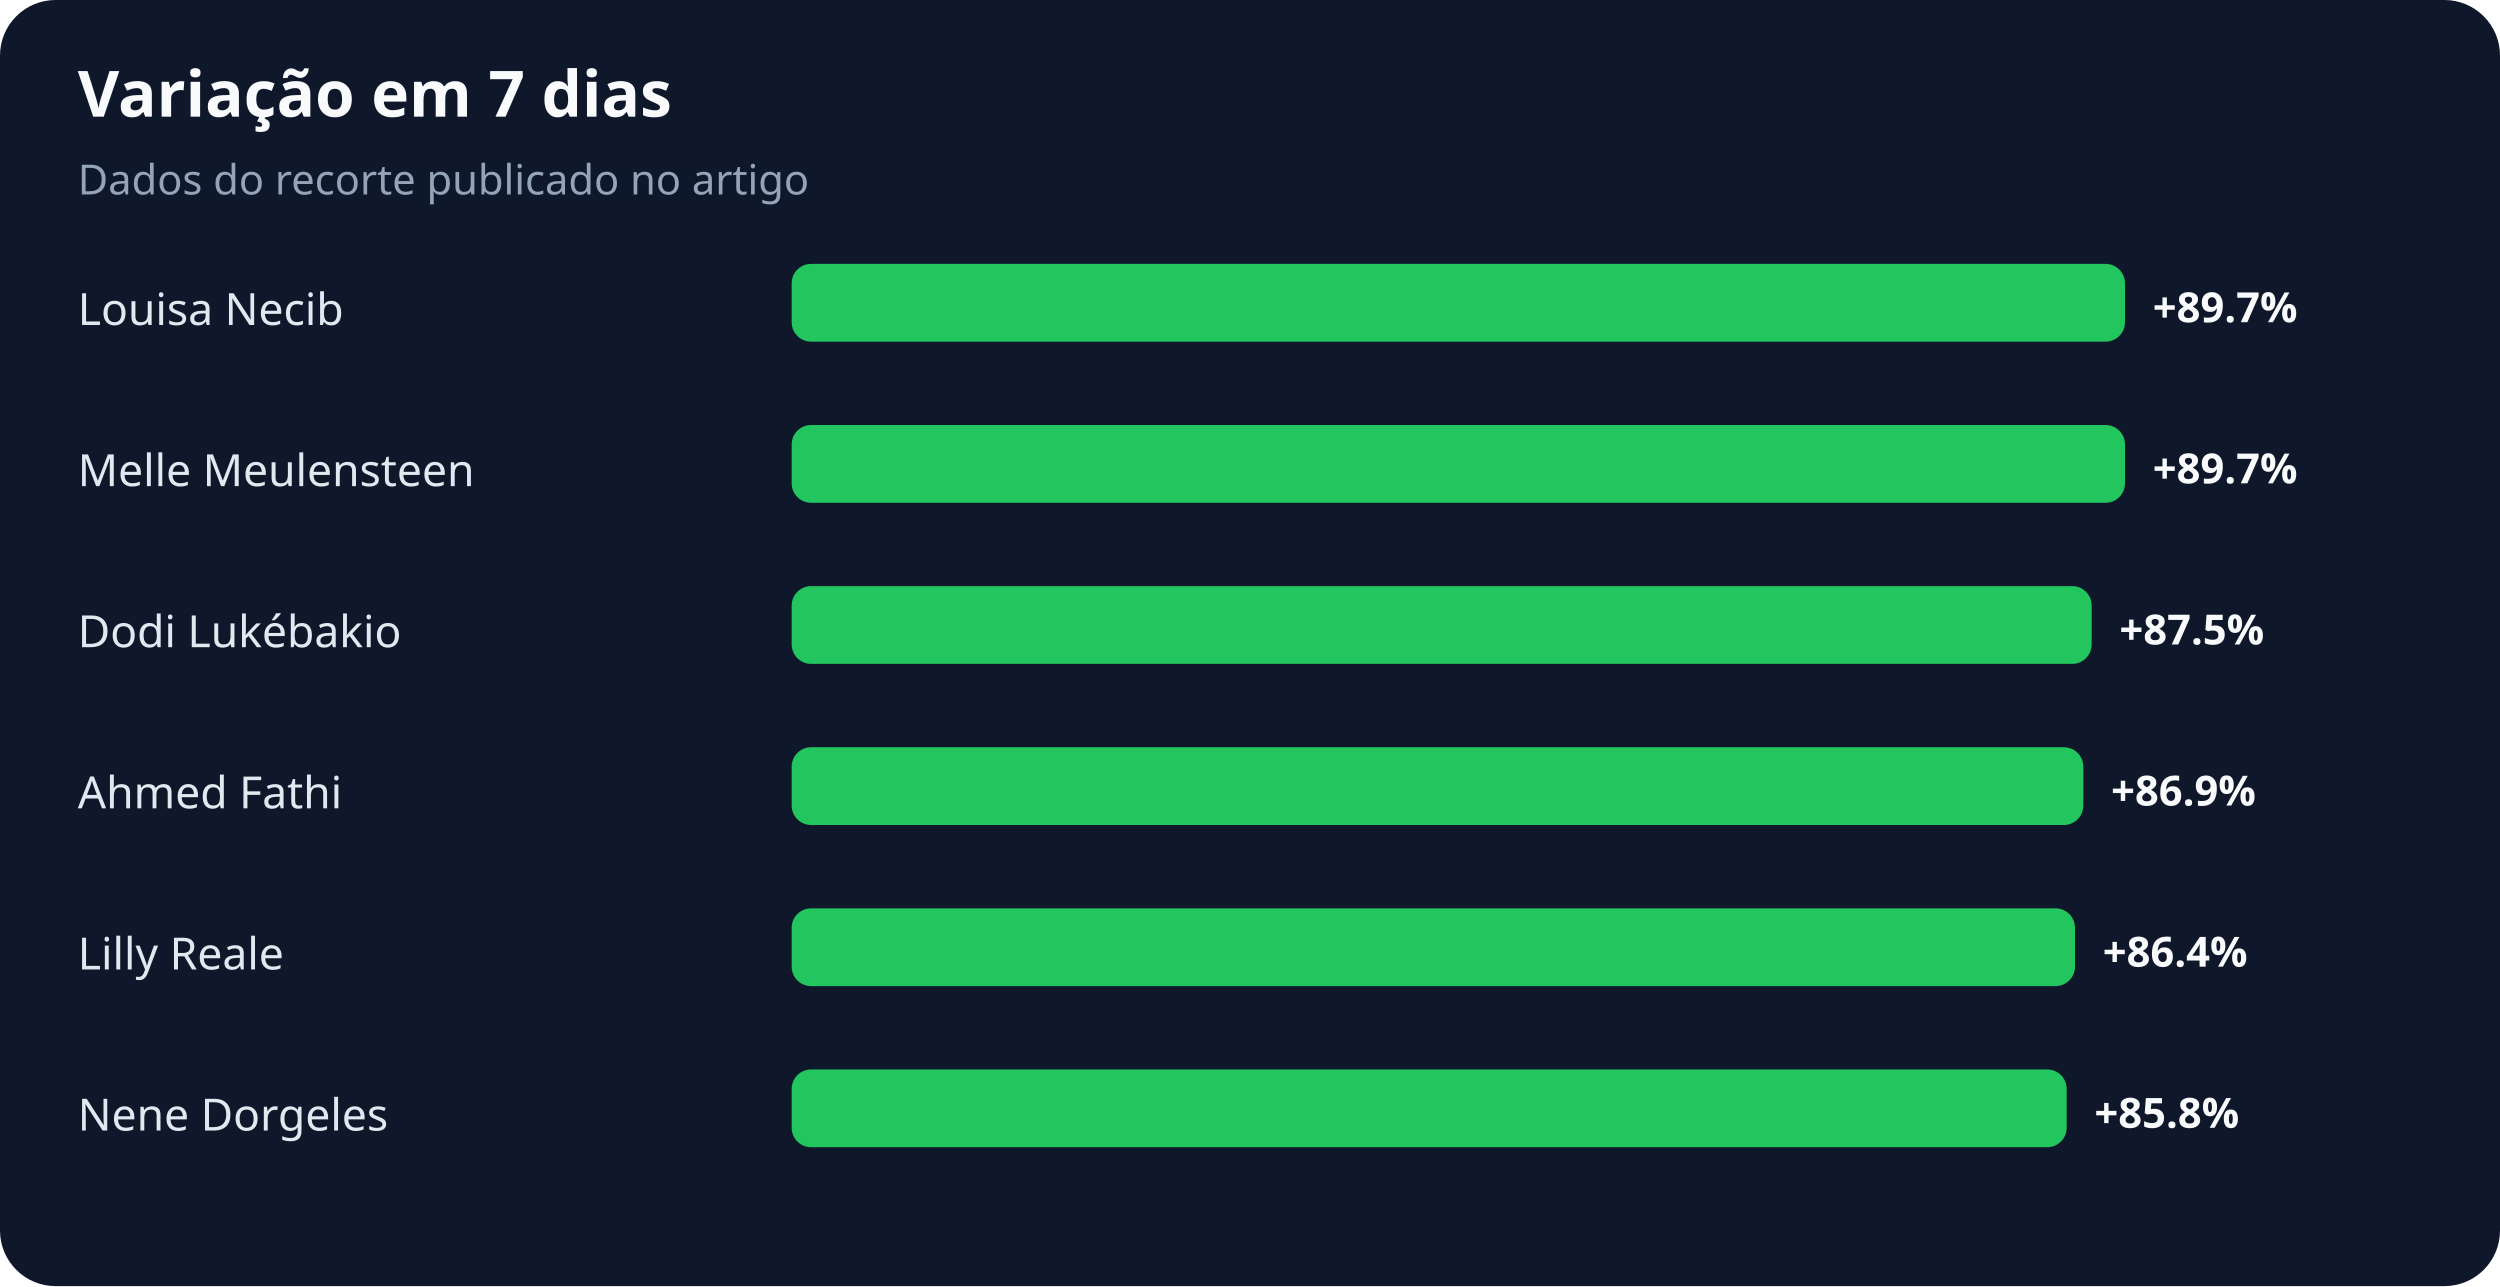
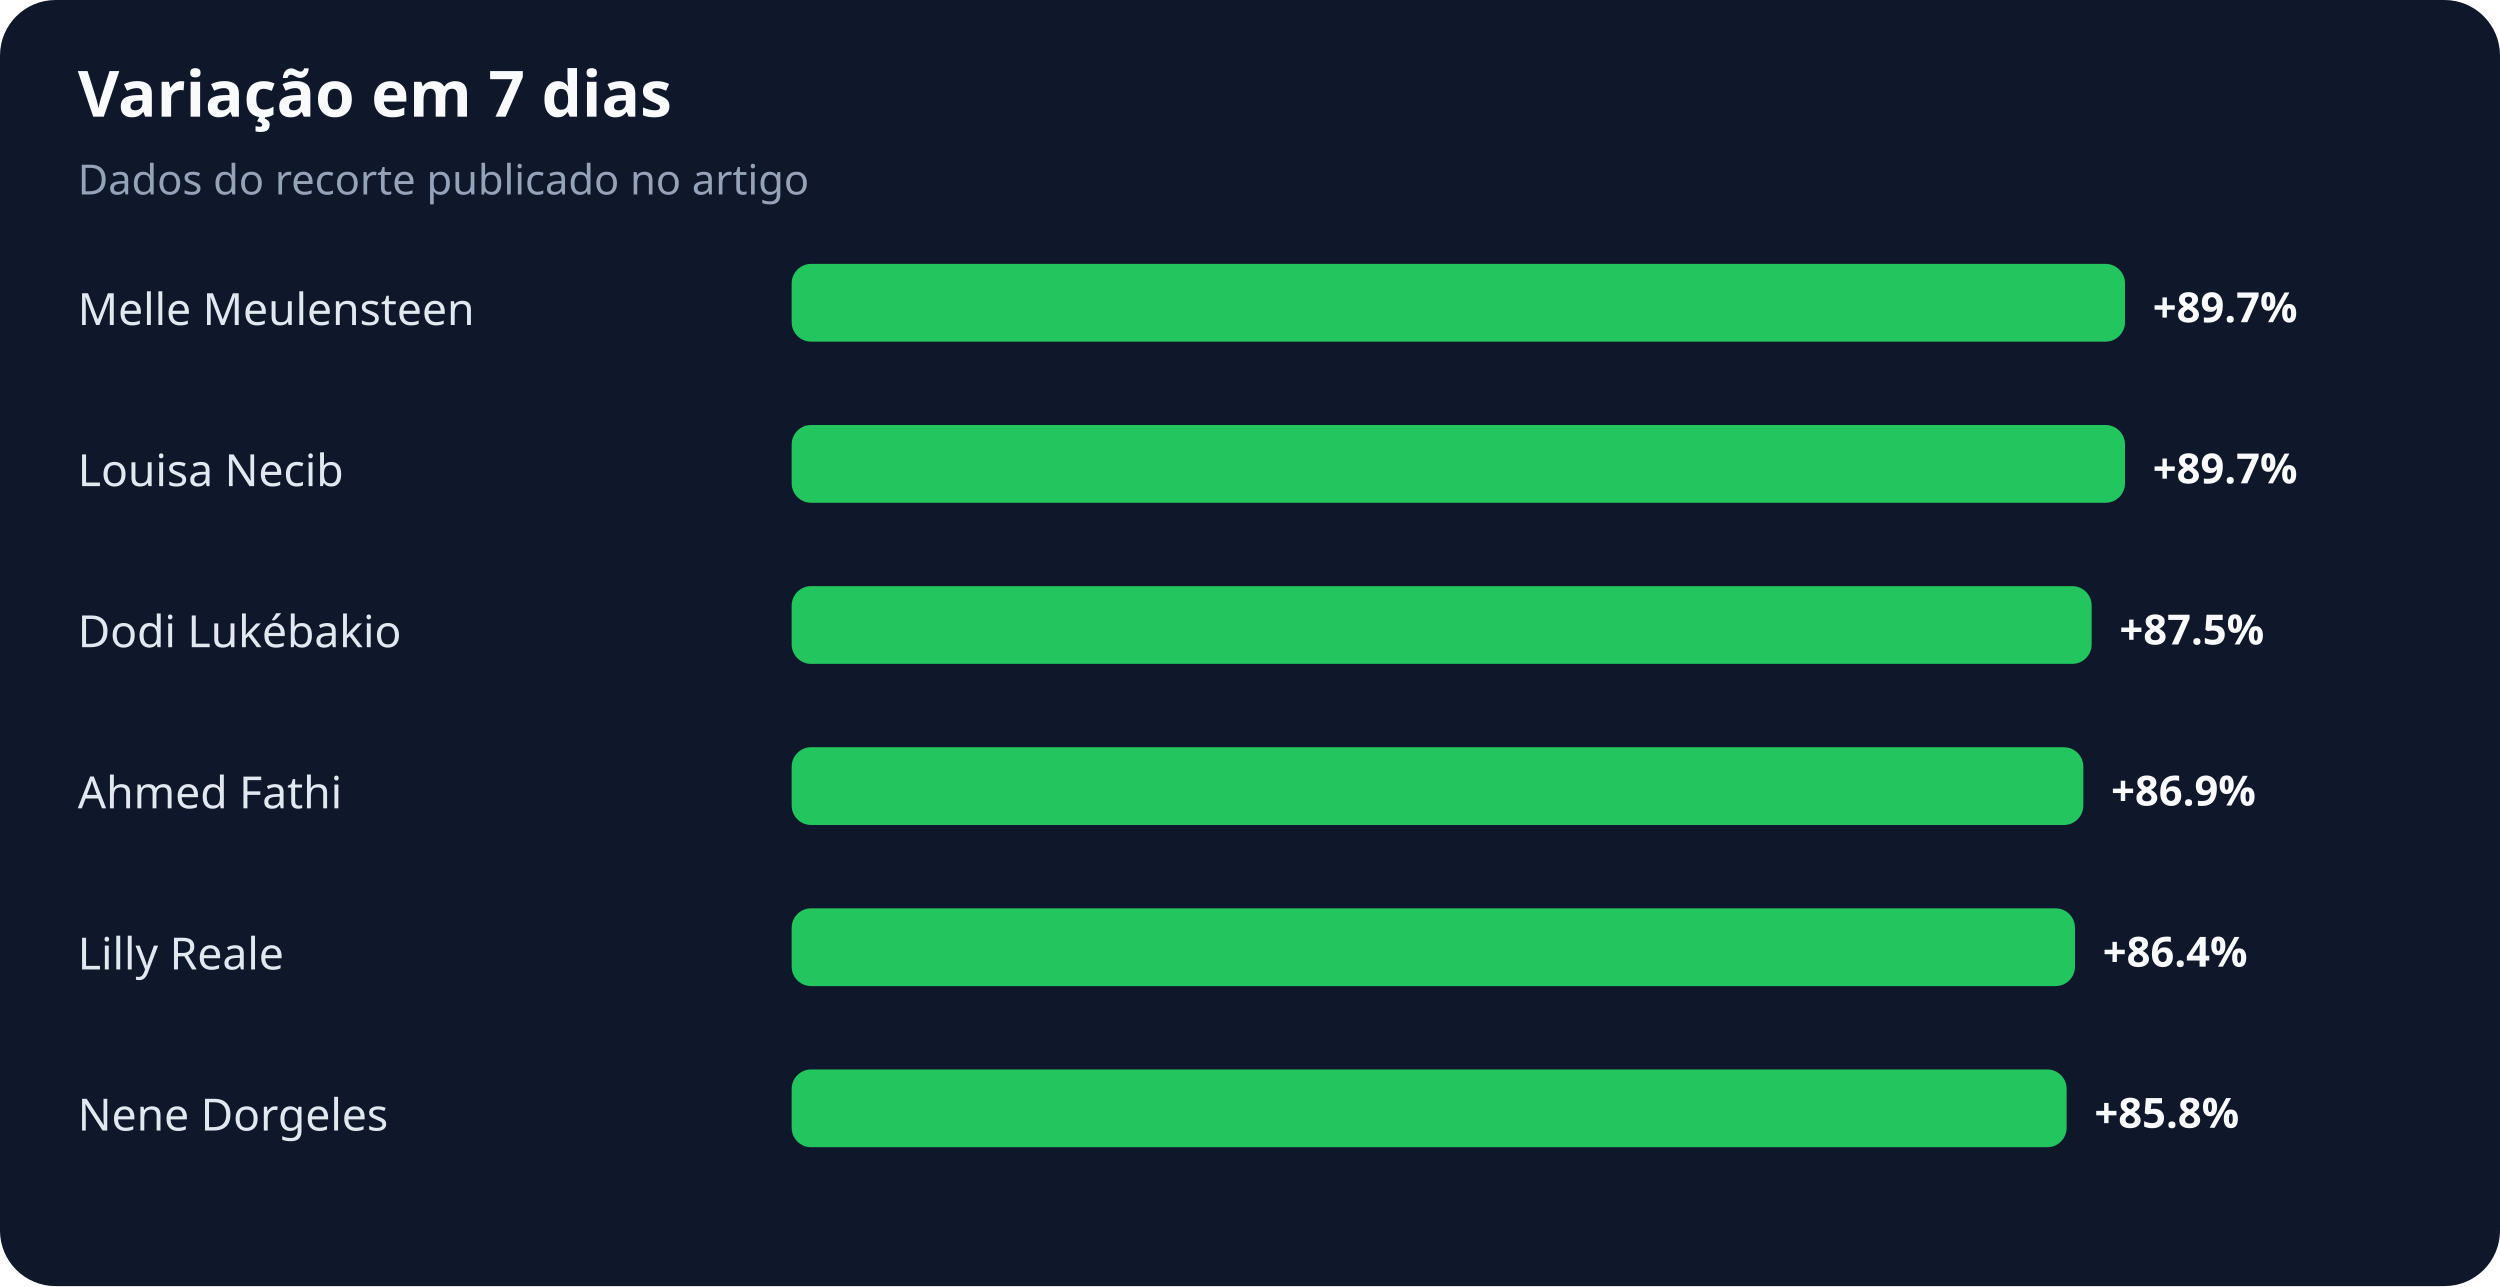
<svg xmlns="http://www.w3.org/2000/svg" width="900" height="463" viewBox="0 0 900 463" role="img" aria-labelledby="title desc">
  <rect width="100%" height="100%" rx="20" fill="#0f172a" />
  <text x="28" y="42" fill="#f8fafc" font-family="system-ui,sans-serif" font-size="23" font-weight="700">Variação em 7 dias</text>
  <text x="28" y="70" fill="#94a3b8" font-family="system-ui,sans-serif" font-size="15">Dados do recorte publicado no artigo</text>
-   <text x="28" y="117" fill="#e2e8f0" font-family="system-ui,sans-serif" font-size="16">Louisa Necib</text>
+   <text x="28" y="117" fill="#e2e8f0" font-family="system-ui,sans-serif" font-size="16">Melle Meulensteen</text>
  <rect x="285" y="95" width="480" height="28" rx="7" fill="#22c55e" />
  <text x="775" y="116" fill="#f8fafc" font-family="system-ui,sans-serif" font-size="15" font-weight="700">+89.7%</text>
-   <text x="28" y="175" fill="#e2e8f0" font-family="system-ui,sans-serif" font-size="16">Melle Meulensteen</text>
+   <text x="28" y="175" fill="#e2e8f0" font-family="system-ui,sans-serif" font-size="16">Louisa Necib</text>
  <rect x="285" y="153" width="480" height="28" rx="7" fill="#22c55e" />
  <text x="775" y="174" fill="#f8fafc" font-family="system-ui,sans-serif" font-size="15" font-weight="700">+89.7%</text>
  <text x="28" y="233" fill="#e2e8f0" font-family="system-ui,sans-serif" font-size="16">Dodi Lukébakio</text>
  <rect x="285" y="211" width="468" height="28" rx="7" fill="#22c55e" />
  <text x="763" y="232" fill="#f8fafc" font-family="system-ui,sans-serif" font-size="15" font-weight="700">+87.5%</text>
  <text x="28" y="291" fill="#e2e8f0" font-family="system-ui,sans-serif" font-size="16">Ahmed Fathi</text>
  <rect x="285" y="269" width="465" height="28" rx="7" fill="#22c55e" />
  <text x="760" y="290" fill="#f8fafc" font-family="system-ui,sans-serif" font-size="15" font-weight="700">+86.9%</text>
  <text x="28" y="349" fill="#e2e8f0" font-family="system-ui,sans-serif" font-size="16">Lilly Reale</text>
  <rect x="285" y="327" width="462" height="28" rx="7" fill="#22c55e" />
  <text x="757" y="348" fill="#f8fafc" font-family="system-ui,sans-serif" font-size="15" font-weight="700">+86.4%</text>
  <text x="28" y="407" fill="#e2e8f0" font-family="system-ui,sans-serif" font-size="16">Nene Dorgeles</text>
  <rect x="285" y="385" width="459" height="28" rx="7" fill="#22c55e" />
  <text x="754" y="406" fill="#f8fafc" font-family="system-ui,sans-serif" font-size="15" font-weight="700">+85.8%</text>
</svg>
